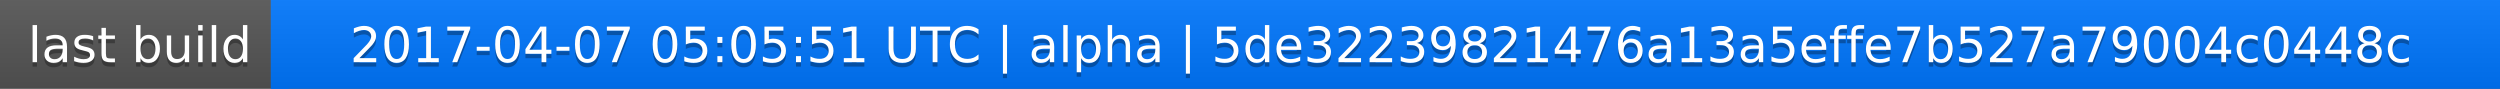
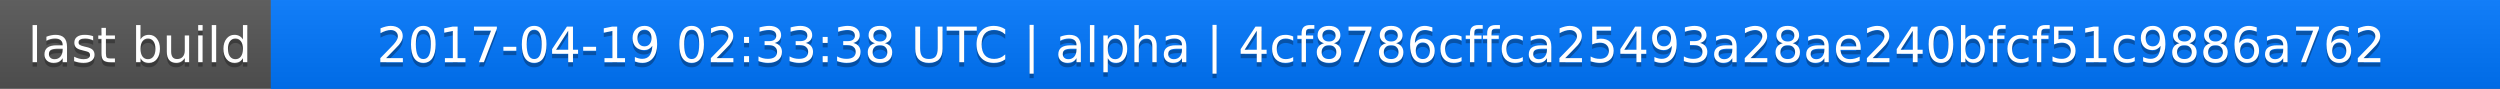
<svg xmlns="http://www.w3.org/2000/svg" width="563" height="20">
  <linearGradient id="a" x2="0" y2="100%">
    <stop offset="0" stop-color="#bbb" stop-opacity=".1" />
    <stop offset="1" stop-opacity=".1" />
  </linearGradient>
  <rect rx="0" width="563" height="20" fill="#555" />
  <rect rx="0" x="61" width="502" height="20" fill="#07f" />
  <path fill="#07f" d="M61 0h4v20h-4z" />
  <rect rx="0" width="563" height="20" fill="url(#a)" />
  <g fill="#fff" text-anchor="middle" font-family="DejaVu Sans,Verdana,Geneva,sans-serif" font-size="11">
    <text x="31.5" y="15" fill="#010101" fill-opacity=".3">last build</text>
    <text x="31.5" y="14">last build</text>
-     <text x="311" y="15" fill="#010101" fill-opacity=".3">2017-04-07 05:05:51 UTC | alpha | 5de32239821476a13a5effe7b527a79004c0448c</text>
-     <text x="311" y="14">2017-04-07 05:05:51 UTC | alpha | 5de32239821476a13a5effe7b527a79004c0448c</text>
+     <text x="311" y="15" fill="#010101" fill-opacity=".3">2017-04-19 02:33:38 UTC | alpha | 4cf8786cffca25493a28ae240bfcf51c9886a762</text>
+     <text x="311" y="14">2017-04-19 02:33:38 UTC | alpha | 4cf8786cffca25493a28ae240bfcf51c9886a762</text>
  </g>
</svg>
